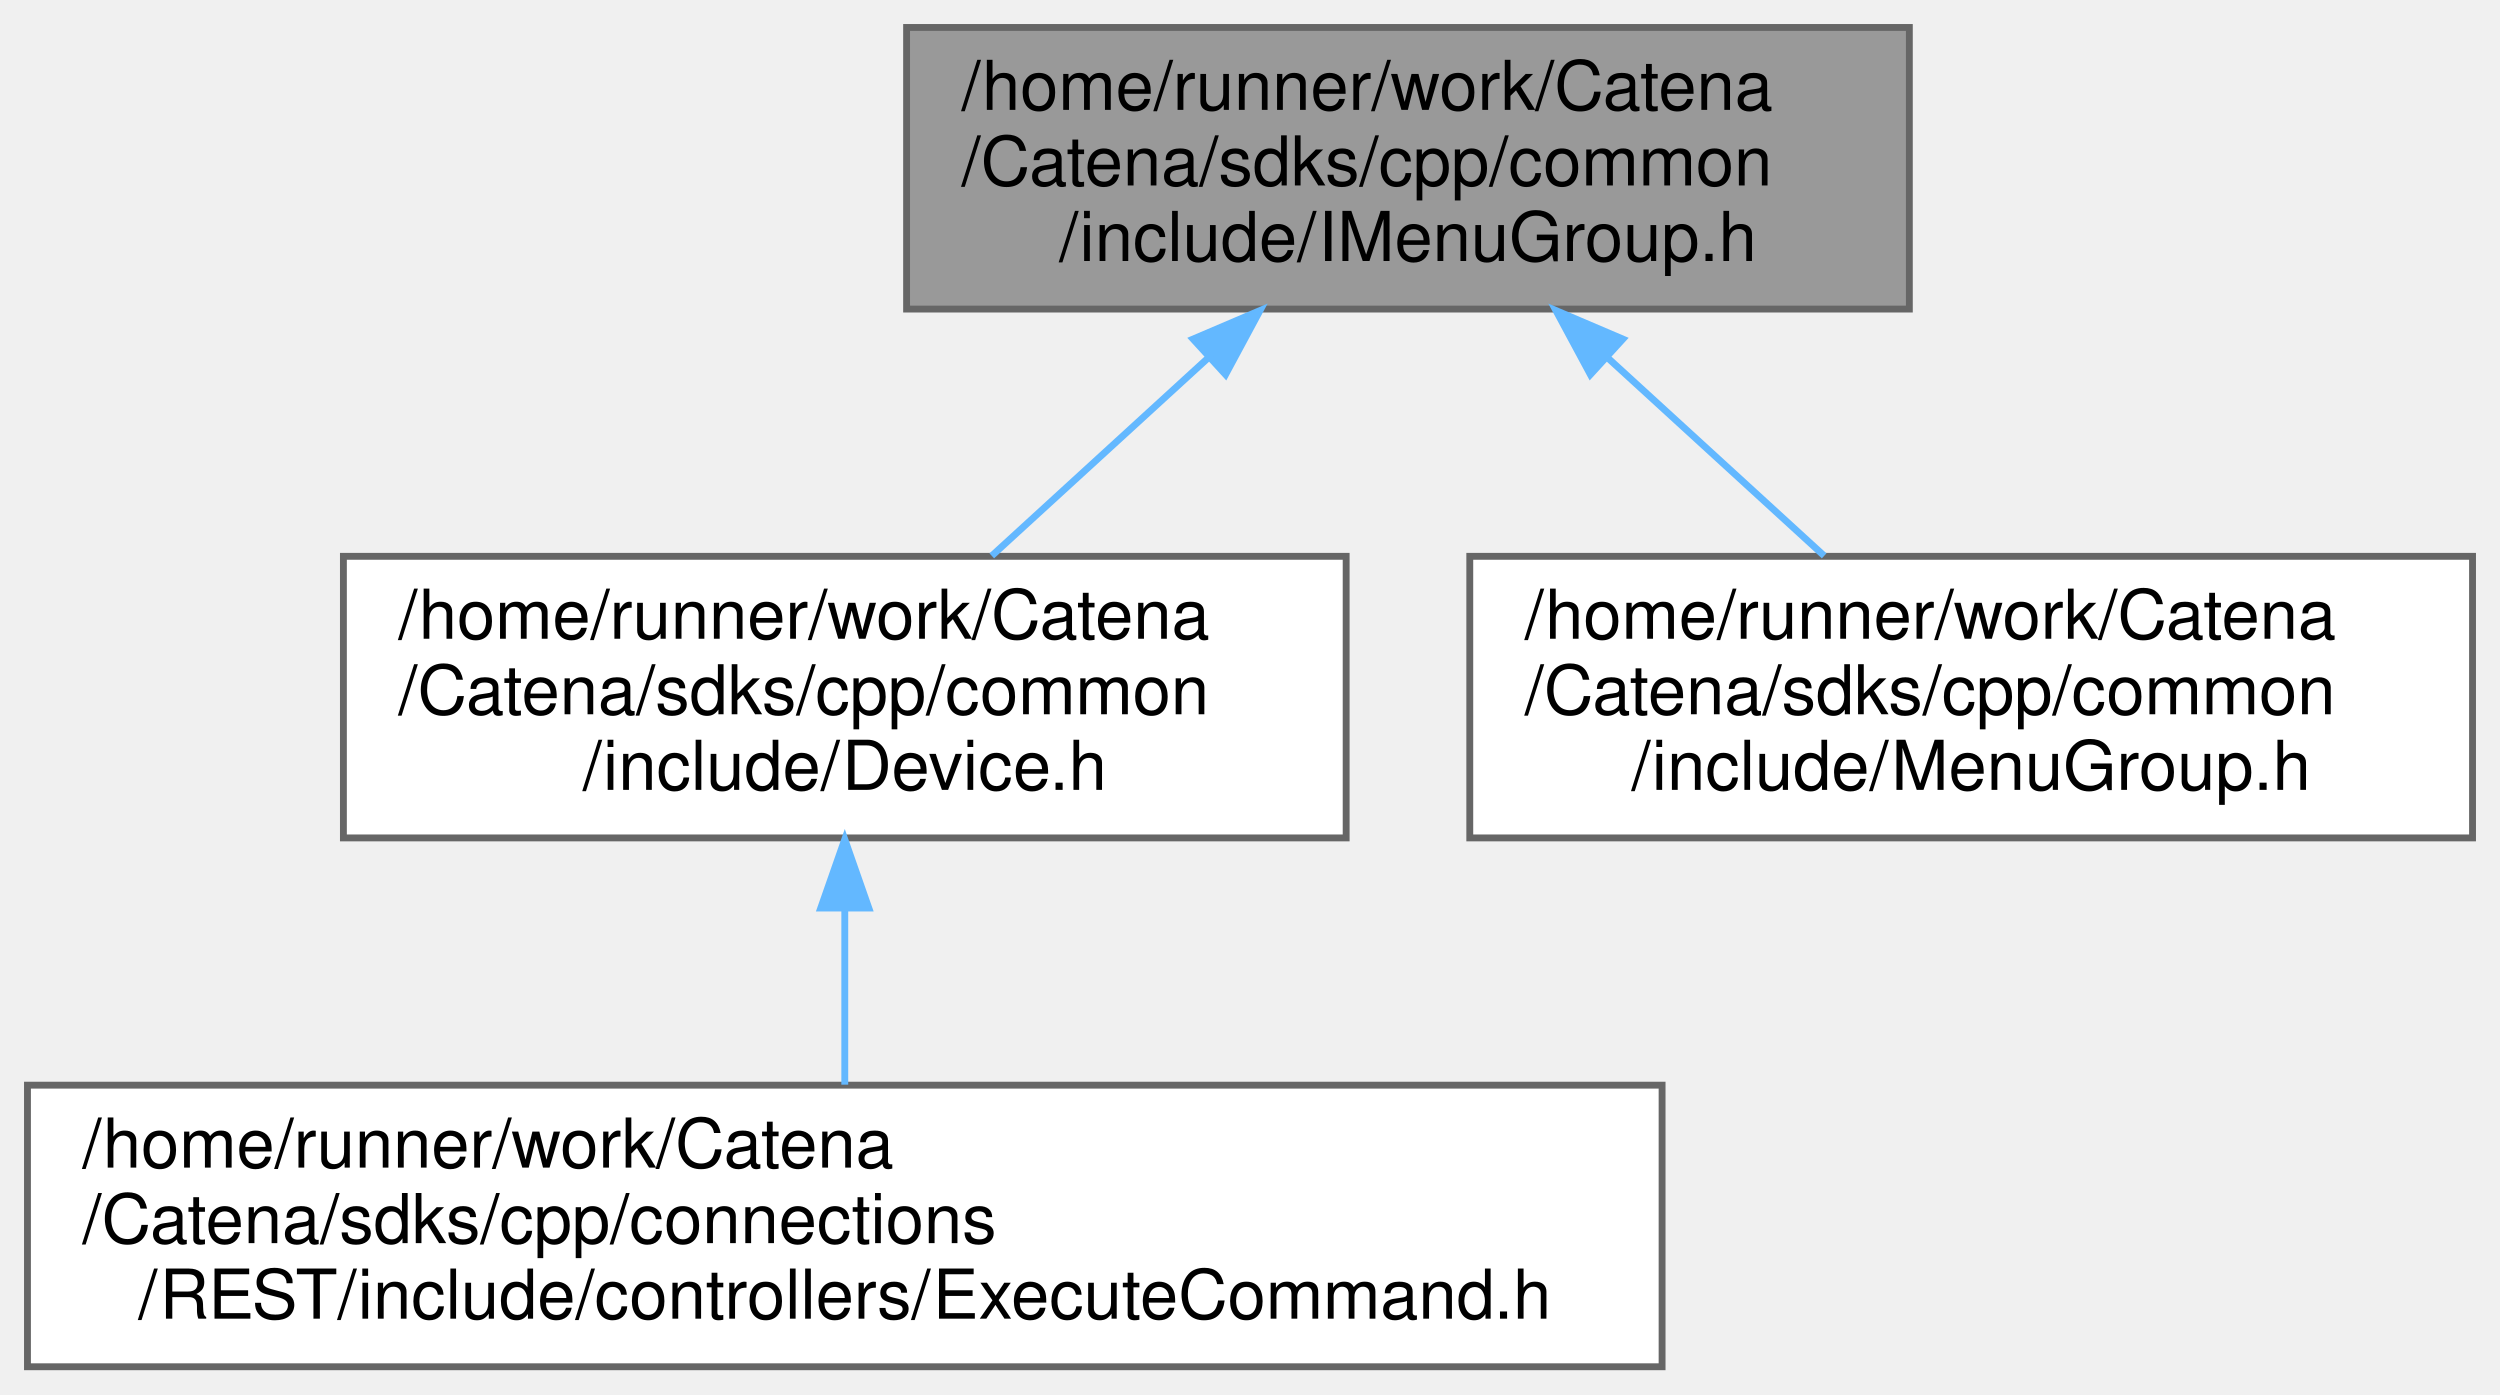
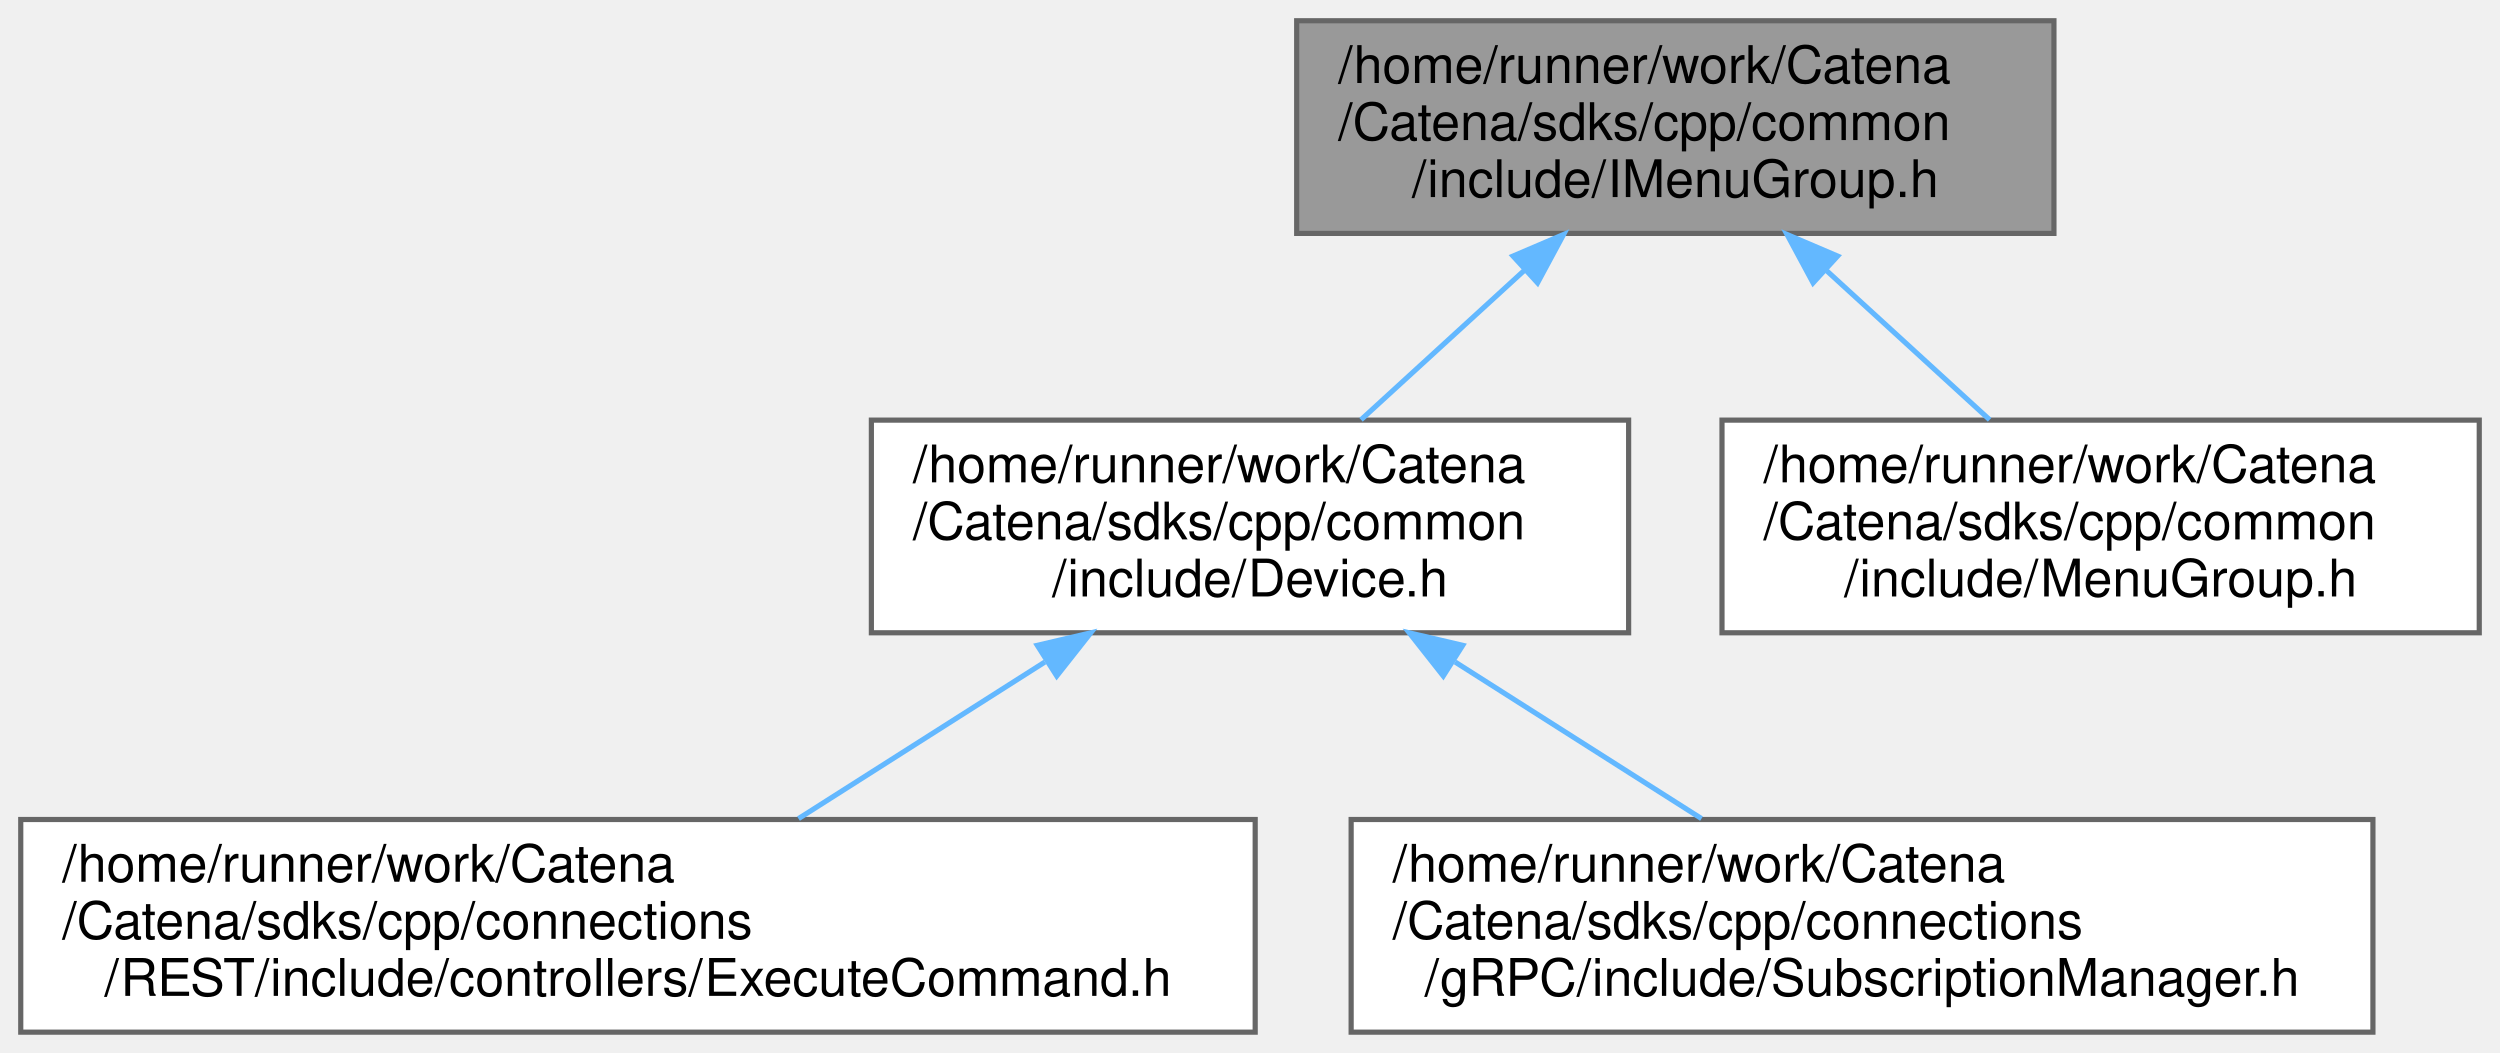
- <svg xmlns="http://www.w3.org/2000/svg" xmlns:xlink="http://www.w3.org/1999/xlink" width="364pt" height="203pt" viewBox="0.00 0.00 364.00 203.00">
+ <svg xmlns="http://www.w3.org/2000/svg" xmlns:xlink="http://www.w3.org/1999/xlink" width="482pt" height="203pt" viewBox="0.00 0.00 482.00 203.00">
  <g id="graph0" class="graph" transform="scale(1 1) rotate(0) translate(4 199)">
    <g id="Node000001" class="node">
      <g id="a_Node000001">
        <a xlink:title="Interface for MenuGroup.">
-           <polygon fill="#999999" stroke="#666666" points="274,-195 128,-195 128,-154 274,-154 274,-195" />
-           <text text-anchor="start" x="136" y="-183" font-family="Helvetica,sans-Serif" font-size="10.00">/home/runner/work/Catena</text>
-           <text text-anchor="start" x="136" y="-172" font-family="Helvetica,sans-Serif" font-size="10.00">/Catena/sdks/cpp/common</text>
-           <text text-anchor="middle" x="201" y="-161" font-family="Helvetica,sans-Serif" font-size="10.00">/include/IMenuGroup.h</text>
+           <polygon fill="#999999" stroke="#666666" points="392,-195 246,-195 246,-154 392,-154 392,-195" />
+           <text text-anchor="start" x="254" y="-183" font-family="Helvetica,sans-Serif" font-size="10.00">/home/runner/work/Catena</text>
+           <text text-anchor="start" x="254" y="-172" font-family="Helvetica,sans-Serif" font-size="10.00">/Catena/sdks/cpp/common</text>
+           <text text-anchor="middle" x="319" y="-161" font-family="Helvetica,sans-Serif" font-size="10.00">/include/IMenuGroup.h</text>
        </a>
      </g>
    </g>
    <g id="Node000002" class="node">
      <g id="a_Node000002">
        <a xlink:href="Device_8h.html" target="_top" xlink:title="Device class definition.">
-           <polygon fill="white" stroke="#666666" points="192,-118 46,-118 46,-77 192,-77 192,-118" />
-           <text text-anchor="start" x="54" y="-106" font-family="Helvetica,sans-Serif" font-size="10.00">/home/runner/work/Catena</text>
-           <text text-anchor="start" x="54" y="-95" font-family="Helvetica,sans-Serif" font-size="10.00">/Catena/sdks/cpp/common</text>
-           <text text-anchor="middle" x="119" y="-84" font-family="Helvetica,sans-Serif" font-size="10.00">/include/Device.h</text>
+           <polygon fill="white" stroke="#666666" points="310,-118 164,-118 164,-77 310,-77 310,-118" />
+           <text text-anchor="start" x="172" y="-106" font-family="Helvetica,sans-Serif" font-size="10.00">/home/runner/work/Catena</text>
+           <text text-anchor="start" x="172" y="-95" font-family="Helvetica,sans-Serif" font-size="10.00">/Catena/sdks/cpp/common</text>
+           <text text-anchor="middle" x="237" y="-84" font-family="Helvetica,sans-Serif" font-size="10.00">/include/Device.h</text>
        </a>
      </g>
    </g>
    <g id="edge1_Node000001_Node000002" class="edge">
      <g id="a_edge1_Node000001_Node000002">
        <a xlink:title=" ">
-           <path fill="none" stroke="#63b8ff" d="M171.8,-146.79C161.44,-137.32 149.99,-126.84 140.4,-118.07" />
-           <polygon fill="#63b8ff" stroke="#63b8ff" points="169.71,-149.63 179.46,-153.79 174.44,-144.46 169.71,-149.63" />
+           <path fill="none" stroke="#63b8ff" d="M289.8,-146.79C279.44,-137.32 267.99,-126.84 258.4,-118.07" />
+           <polygon fill="#63b8ff" stroke="#63b8ff" points="287.71,-149.63 297.46,-153.79 292.44,-144.46 287.71,-149.63" />
        </a>
      </g>
    </g>
-     <g id="Node000004" class="node">
-       <g id="a_Node000004">
+     <g id="Node000005" class="node">
+       <g id="a_Node000005">
        <a xlink:href="MenuGroup_8h.html" target="_top" xlink:title="MenuGroups support.">
-           <polygon fill="white" stroke="#666666" points="356,-118 210,-118 210,-77 356,-77 356,-118" />
-           <text text-anchor="start" x="218" y="-106" font-family="Helvetica,sans-Serif" font-size="10.00">/home/runner/work/Catena</text>
-           <text text-anchor="start" x="218" y="-95" font-family="Helvetica,sans-Serif" font-size="10.00">/Catena/sdks/cpp/common</text>
-           <text text-anchor="middle" x="283" y="-84" font-family="Helvetica,sans-Serif" font-size="10.00">/include/MenuGroup.h</text>
+           <polygon fill="white" stroke="#666666" points="474,-118 328,-118 328,-77 474,-77 474,-118" />
+           <text text-anchor="start" x="336" y="-106" font-family="Helvetica,sans-Serif" font-size="10.00">/home/runner/work/Catena</text>
+           <text text-anchor="start" x="336" y="-95" font-family="Helvetica,sans-Serif" font-size="10.00">/Catena/sdks/cpp/common</text>
+           <text text-anchor="middle" x="401" y="-84" font-family="Helvetica,sans-Serif" font-size="10.00">/include/MenuGroup.h</text>
        </a>
      </g>
    </g>
-     <g id="edge3_Node000001_Node000004" class="edge">
-       <g id="a_edge3_Node000001_Node000004">
+     <g id="edge4_Node000001_Node000005" class="edge">
+       <g id="a_edge4_Node000001_Node000005">
        <a xlink:title=" ">
-           <path fill="none" stroke="#63b8ff" d="M230.2,-146.79C240.56,-137.32 252.01,-126.84 261.6,-118.07" />
-           <polygon fill="#63b8ff" stroke="#63b8ff" points="227.56,-144.46 222.54,-153.79 232.29,-149.63 227.56,-144.46" />
+           <path fill="none" stroke="#63b8ff" d="M348.2,-146.79C358.56,-137.32 370.01,-126.84 379.6,-118.07" />
+           <polygon fill="#63b8ff" stroke="#63b8ff" points="345.56,-144.46 340.54,-153.79 350.29,-149.63 345.56,-144.46" />
        </a>
      </g>
    </g>
    <g id="Node000003" class="node">
      <g id="a_Node000003">
        <a xlink:href="REST_2include_2controllers_2ExecuteCommand_8h.html" target="_top" xlink:title="Implements REST ExecuteCommand controller.">
          <polygon fill="white" stroke="#666666" points="238,-41 0,-41 0,0 238,0 238,-41" />
          <text text-anchor="start" x="8" y="-29" font-family="Helvetica,sans-Serif" font-size="10.00">/home/runner/work/Catena</text>
          <text text-anchor="start" x="8" y="-18" font-family="Helvetica,sans-Serif" font-size="10.00">/Catena/sdks/cpp/connections</text>
          <text text-anchor="middle" x="119" y="-7" font-family="Helvetica,sans-Serif" font-size="10.00">/REST/include/controllers/ExecuteCommand.h</text>
        </a>
      </g>
    </g>
    <g id="edge2_Node000002_Node000003" class="edge">
      <g id="a_edge2_Node000002_Node000003">
        <a xlink:title=" ">
-           <path fill="none" stroke="#63b8ff" d="M119,-66.69C119,-58.08 119,-48.9 119,-41.07" />
-           <polygon fill="#63b8ff" stroke="#63b8ff" points="115.5,-66.79 119,-76.79 122.5,-66.79 115.5,-66.79" />
+           <path fill="none" stroke="#63b8ff" d="M197.46,-71.37C181.98,-61.53 164.49,-50.41 149.95,-41.17" />
+           <polygon fill="#63b8ff" stroke="#63b8ff" points="195.99,-74.58 206.3,-76.99 199.74,-68.67 195.99,-74.58" />
+         </a>
+       </g>
+     </g>
+     <g id="Node000004" class="node">
+       <g id="a_Node000004">
+         <a xlink:href="connections_2gRPC_2include_2SubscriptionManager_8h.html" target="_top" xlink:title="Centralized manager for parameter subscriptions in gRPC connections.">
+           <polygon fill="white" stroke="#666666" points="453.5,-41 256.5,-41 256.5,0 453.5,0 453.5,-41" />
+           <text text-anchor="start" x="264.5" y="-29" font-family="Helvetica,sans-Serif" font-size="10.00">/home/runner/work/Catena</text>
+           <text text-anchor="start" x="264.5" y="-18" font-family="Helvetica,sans-Serif" font-size="10.00">/Catena/sdks/cpp/connections</text>
+           <text text-anchor="middle" x="355" y="-7" font-family="Helvetica,sans-Serif" font-size="10.00">/gRPC/include/SubscriptionManager.h</text>
+         </a>
+       </g>
+     </g>
+     <g id="edge3_Node000002_Node000004" class="edge">
+       <g id="a_edge3_Node000002_Node000004">
+         <a xlink:title=" ">
+           <path fill="none" stroke="#63b8ff" d="M276.54,-71.37C292.02,-61.53 309.51,-50.41 324.05,-41.17" />
+           <polygon fill="#63b8ff" stroke="#63b8ff" points="274.26,-68.67 267.7,-76.99 278.01,-74.58 274.26,-68.67" />
        </a>
      </g>
    </g>
  </g>
</svg>
